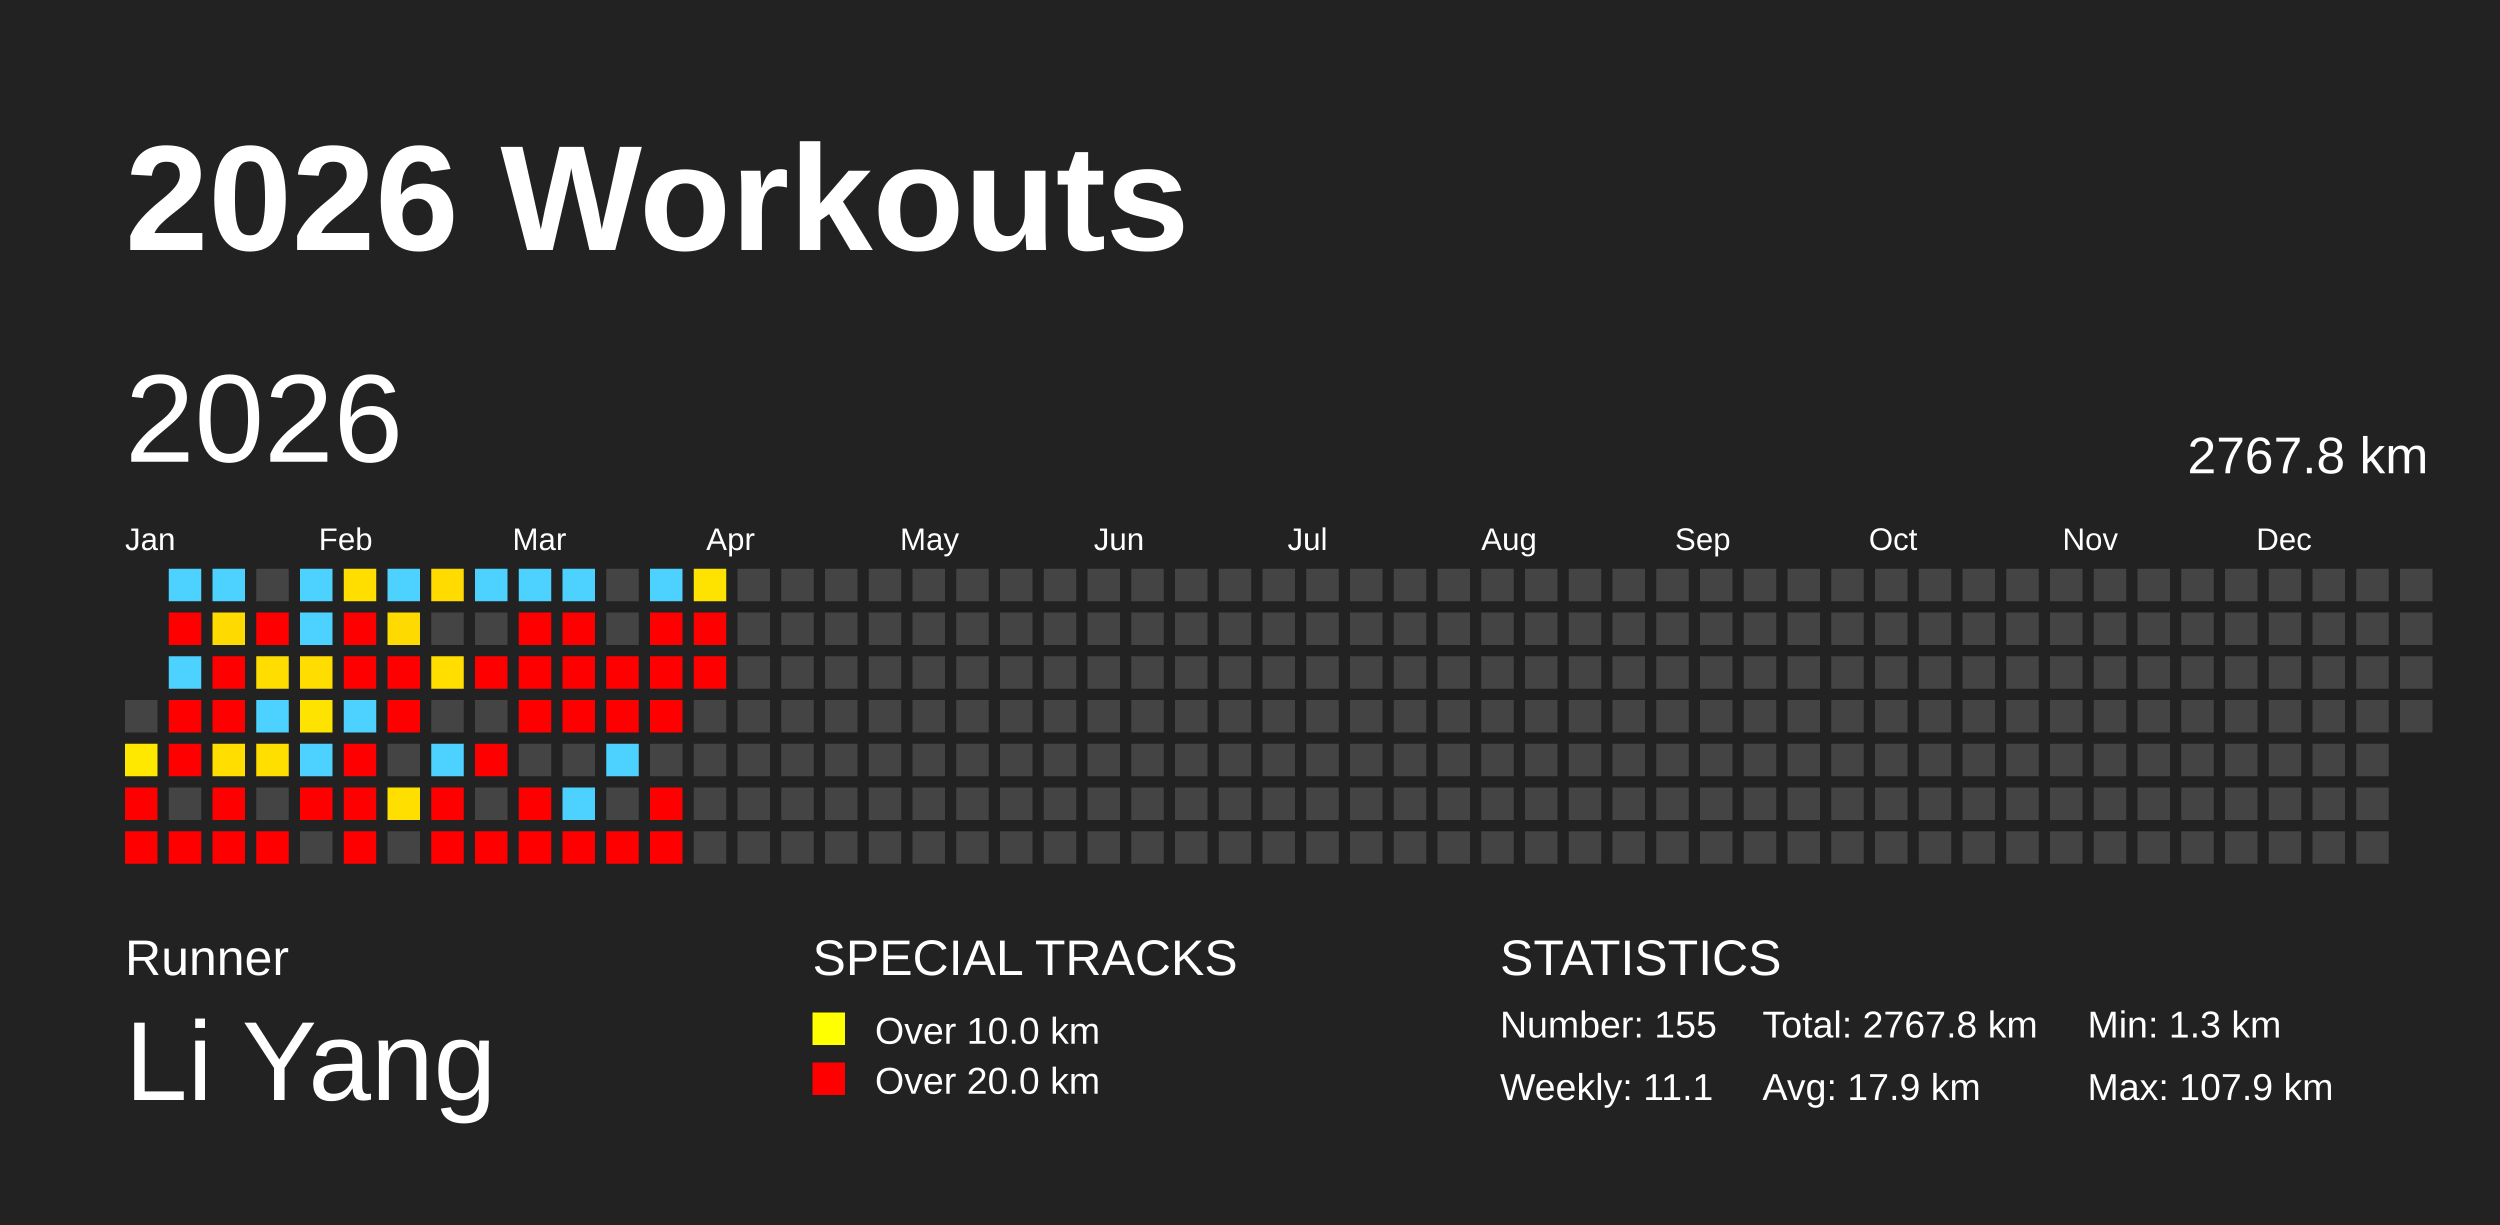
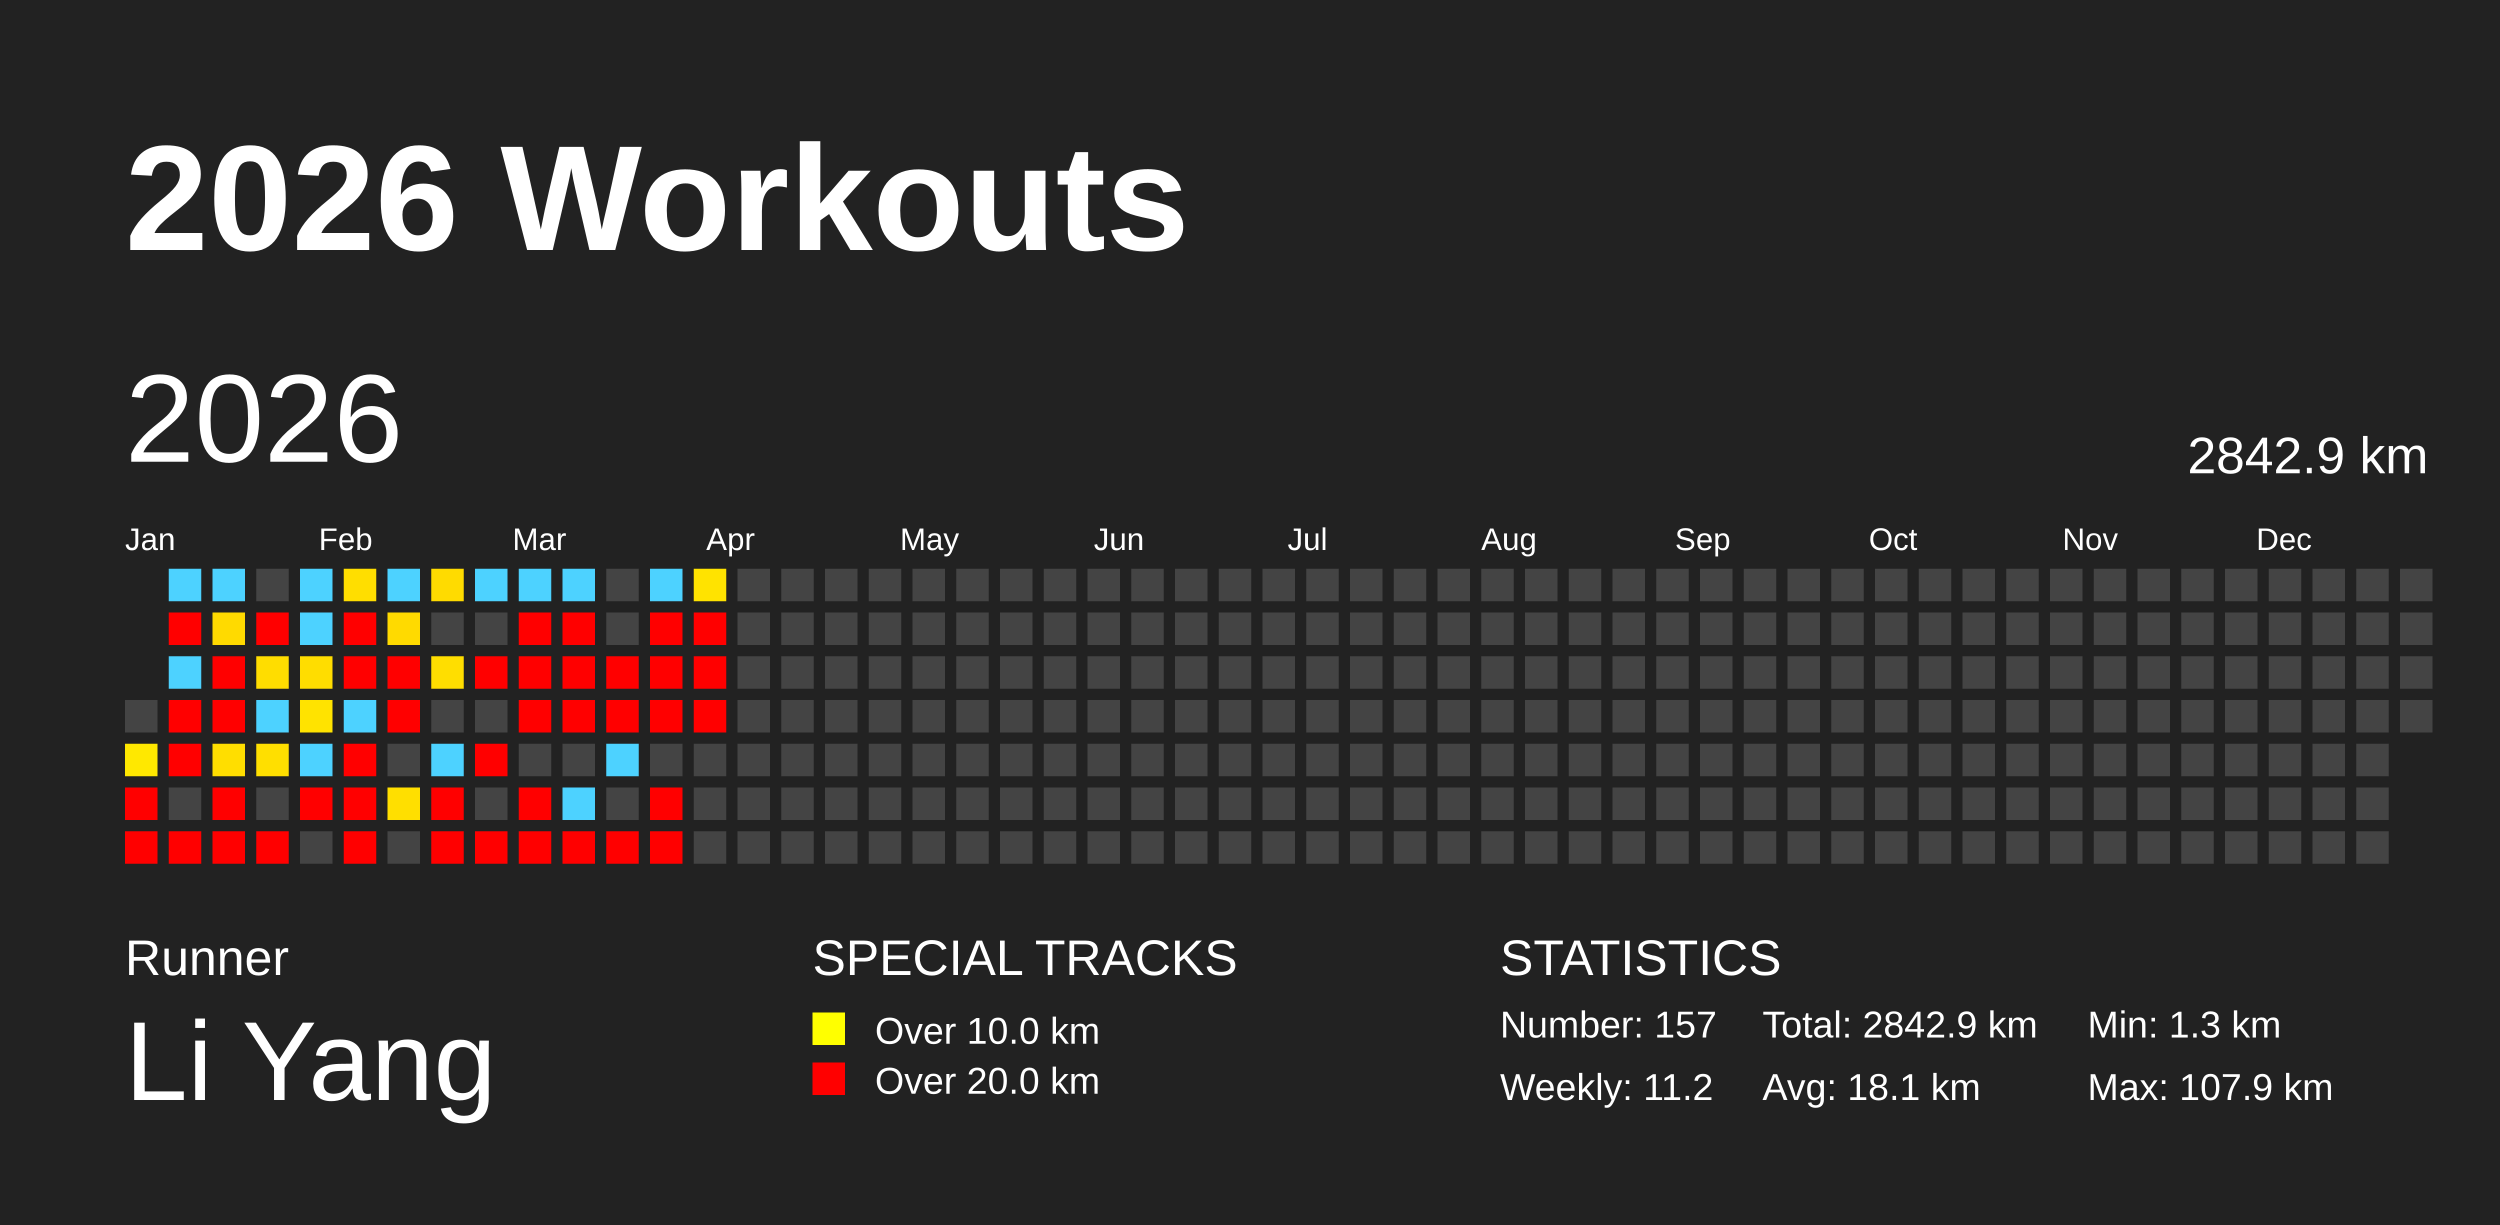
<svg xmlns="http://www.w3.org/2000/svg" baseProfile="full" height="98mm" version="1.1" viewBox="0,0,200,98" width="200mm">
  <defs />
  <rect fill="#222222" height="98" width="200" x="0" y="0" />
  <text fill="#FFFFFF" style="font-size:12px; font-family:Arial; font-weight:bold;" x="10" y="20">2026 Workouts</text>
  <text fill="#FFFFFF" style="font-size:4px; font-family:Arial" x="10" y="78">Runner</text>
  <text fill="#FFFFFF" style="font-size:9px; font-family:Arial" x="10" y="88">Li Yang</text>
  <text fill="#FFFFFF" style="font-size:4px; font-family:Arial" x="65" y="78">SPECIAL TRACKS</text>
  <rect fill="yellow" height="2.6" width="2.6" x="65" y="81" />
  <text fill="#FFFFFF" style="font-size:3px; font-family:Arial" x="70" y="83.5">Over 10.0 km</text>
  <rect fill="red" height="2.6" width="2.6" x="65" y="85" />
  <text fill="#FFFFFF" style="font-size:3px; font-family:Arial" x="70" y="87.5">Over 20.0 km</text>
  <text fill="#FFFFFF" style="font-size:4px; font-family:Arial" x="120" y="78">STATISTICS</text>
-   <text fill="#FFFFFF" style="font-size:3px; font-family:Arial" x="120" y="83">Number: 155</text>
-   <text fill="#FFFFFF" style="font-size:3px; font-family:Arial" x="120" y="88">Weekly: 11.1</text>
-   <text fill="#FFFFFF" style="font-size:3px; font-family:Arial" x="141" y="83">Total: 2767.8 km</text>
-   <text fill="#FFFFFF" style="font-size:3px; font-family:Arial" x="141" y="88">Avg: 17.9 km</text>
+   <text fill="#FFFFFF" style="font-size:3px; font-family:Arial" x="120" y="83">Number: 157</text>
+   <text fill="#FFFFFF" style="font-size:3px; font-family:Arial" x="120" y="88">Weekly: 11.2</text>
+   <text fill="#FFFFFF" style="font-size:3px; font-family:Arial" x="141" y="83">Total: 2842.9 km</text>
+   <text fill="#FFFFFF" style="font-size:3px; font-family:Arial" x="141" y="88">Avg: 18.1 km</text>
  <text fill="#FFFFFF" style="font-size:3px; font-family:Arial" x="167" y="83">Min: 1.3 km</text>
  <text fill="#FFFFFF" style="font-size:3px; font-family:Arial" x="167" y="88">Max: 107.9 km</text>
  <text dominant-baseline="hanging" fill="#FFFFFF" style="font-size:10.0px; font-family:Arial;" x="10" y="30">2026</text>
-   <text dominant-baseline="hanging" fill="#FFFFFF" style="font-size:4.125px; font-family:Arial;" x="175" y="35">2767.8 km</text>
+   <text dominant-baseline="hanging" fill="#FFFFFF" style="font-size:4.125px; font-family:Arial;" x="175" y="35">2842.9 km</text>
  <text fill="#FFFFFF" style="font-size:2.5px; font-family:Arial" x="10.0" y="44">Jan</text>
  <text fill="#FFFFFF" style="font-size:2.5px; font-family:Arial" x="25.5" y="44">Feb</text>
  <text fill="#FFFFFF" style="font-size:2.5px; font-family:Arial" x="41.0" y="44">Mar</text>
  <text fill="#FFFFFF" style="font-size:2.5px; font-family:Arial" x="56.5" y="44">Apr</text>
  <text fill="#FFFFFF" style="font-size:2.5px; font-family:Arial" x="72.0" y="44">May</text>
  <text fill="#FFFFFF" style="font-size:2.5px; font-family:Arial" x="87.5" y="44">Jun</text>
  <text fill="#FFFFFF" style="font-size:2.5px; font-family:Arial" x="103.0" y="44">Jul</text>
  <text fill="#FFFFFF" style="font-size:2.5px; font-family:Arial" x="118.5" y="44">Aug</text>
  <text fill="#FFFFFF" style="font-size:2.5px; font-family:Arial" x="134.0" y="44">Sep</text>
  <text fill="#FFFFFF" style="font-size:2.5px; font-family:Arial" x="149.5" y="44">Oct</text>
  <text fill="#FFFFFF" style="font-size:2.5px; font-family:Arial" x="165.0" y="44">Nov</text>
  <text fill="#FFFFFF" style="font-size:2.5px; font-family:Arial" x="180.5" y="44">Dec</text>
  <rect fill="#444444" height="2.6" width="2.6" x="10.0" y="56.0" />
  <rect fill="#ffe800" height="2.6" width="2.6" x="10.0" y="59.5" />
  <rect fill="red" height="2.6" width="2.6" x="10.0" y="63.0" />
  <rect fill="red" height="2.6" width="2.6" x="10.0" y="66.5" />
  <rect fill="#4dd2ff" height="2.6" width="2.6" x="13.5" y="45.5" />
  <rect fill="red" height="2.6" width="2.6" x="13.5" y="49.0" />
  <rect fill="#4dd2ff" height="2.6" width="2.6" x="13.5" y="52.5" />
  <rect fill="red" height="2.6" width="2.6" x="13.5" y="56.0" />
  <rect fill="red" height="2.6" width="2.6" x="13.5" y="59.5" />
  <rect fill="#444444" height="2.6" width="2.6" x="13.5" y="63.0" />
  <rect fill="red" height="2.6" width="2.6" x="13.5" y="66.5" />
  <rect fill="#4dd2ff" height="2.6" width="2.6" x="17.0" y="45.5" />
  <rect fill="#ffda00" height="2.6" width="2.6" x="17.0" y="49.0" />
  <rect fill="red" height="2.6" width="2.6" x="17.0" y="52.5" />
  <rect fill="red" height="2.6" width="2.6" x="17.0" y="56.0" />
  <rect fill="#ffde00" height="2.6" width="2.6" x="17.0" y="59.5" />
  <rect fill="red" height="2.6" width="2.6" x="17.0" y="63.0" />
  <rect fill="red" height="2.6" width="2.6" x="17.0" y="66.5" />
  <rect fill="#444444" height="2.6" width="2.6" x="20.5" y="45.5" />
  <rect fill="red" height="2.6" width="2.6" x="20.5" y="49.0" />
  <rect fill="#ffdd00" height="2.6" width="2.6" x="20.5" y="52.5" />
  <rect fill="#4dd2ff" height="2.6" width="2.6" x="20.5" y="56.0" />
  <rect fill="#ffdf00" height="2.6" width="2.6" x="20.5" y="59.5" />
  <rect fill="#444444" height="2.6" width="2.6" x="20.5" y="63.0" />
  <rect fill="red" height="2.6" width="2.6" x="20.5" y="66.5" />
  <rect fill="#4dd2ff" height="2.6" width="2.6" x="24.0" y="45.5" />
  <rect fill="#4dd2ff" height="2.6" width="2.6" x="24.0" y="49.0" />
  <rect fill="#ffdd00" height="2.6" width="2.6" x="24.0" y="52.5" />
  <rect fill="#ffe300" height="2.6" width="2.6" x="24.0" y="56.0" />
  <rect fill="#4dd2ff" height="2.6" width="2.6" x="24.0" y="59.5" />
  <rect fill="red" height="2.6" width="2.6" x="24.0" y="63.0" />
  <rect fill="#444444" height="2.6" width="2.6" x="24.0" y="66.5" />
  <rect fill="#ffde00" height="2.6" width="2.6" x="27.5" y="45.5" />
  <rect fill="red" height="2.6" width="2.6" x="27.5" y="49.0" />
  <rect fill="red" height="2.6" width="2.6" x="27.5" y="52.5" />
  <rect fill="#4dd2ff" height="2.6" width="2.6" x="27.5" y="56.0" />
  <rect fill="red" height="2.6" width="2.6" x="27.5" y="59.5" />
  <rect fill="red" height="2.6" width="2.6" x="27.5" y="63.0" />
  <rect fill="red" height="2.6" width="2.6" x="27.5" y="66.5" />
  <rect fill="#4dd2ff" height="2.6" width="2.6" x="31.0" y="45.5" />
  <rect fill="#ffda00" height="2.6" width="2.6" x="31.0" y="49.0" />
  <rect fill="red" height="2.6" width="2.6" x="31.0" y="52.5" />
  <rect fill="red" height="2.6" width="2.6" x="31.0" y="56.0" />
  <rect fill="#444444" height="2.6" width="2.6" x="31.0" y="59.5" />
  <rect fill="#ffdf00" height="2.6" width="2.6" x="31.0" y="63.0" />
  <rect fill="#444444" height="2.6" width="2.6" x="31.0" y="66.5" />
  <rect fill="#ffdb00" height="2.6" width="2.6" x="34.5" y="45.5" />
  <rect fill="#444444" height="2.6" width="2.6" x="34.5" y="49.0" />
  <rect fill="#ffde00" height="2.6" width="2.6" x="34.5" y="52.5" />
  <rect fill="#444444" height="2.6" width="2.6" x="34.5" y="56.0" />
  <rect fill="#4dd2ff" height="2.6" width="2.6" x="34.5" y="59.5" />
  <rect fill="red" height="2.6" width="2.6" x="34.5" y="63.0" />
  <rect fill="red" height="2.6" width="2.6" x="34.5" y="66.5" />
  <rect fill="#4dd2ff" height="2.6" width="2.6" x="38.0" y="45.5" />
  <rect fill="#444444" height="2.6" width="2.6" x="38.0" y="49.0" />
  <rect fill="red" height="2.6" width="2.6" x="38.0" y="52.5" />
  <rect fill="#444444" height="2.6" width="2.6" x="38.0" y="56.0" />
  <rect fill="red" height="2.6" width="2.6" x="38.0" y="59.5" />
  <rect fill="#444444" height="2.6" width="2.6" x="38.0" y="63.0" />
  <rect fill="red" height="2.6" width="2.6" x="38.0" y="66.5" />
  <rect fill="#4dd2ff" height="2.6" width="2.6" x="41.5" y="45.5" />
  <rect fill="red" height="2.6" width="2.6" x="41.5" y="49.0" />
  <rect fill="red" height="2.6" width="2.6" x="41.5" y="52.5" />
  <rect fill="red" height="2.6" width="2.6" x="41.5" y="56.0" />
  <rect fill="#444444" height="2.6" width="2.6" x="41.5" y="59.5" />
  <rect fill="red" height="2.6" width="2.6" x="41.5" y="63.0" />
  <rect fill="red" height="2.6" width="2.6" x="41.5" y="66.5" />
  <rect fill="#4dd2ff" height="2.6" width="2.6" x="45.0" y="45.5" />
  <rect fill="red" height="2.6" width="2.6" x="45.0" y="49.0" />
  <rect fill="red" height="2.6" width="2.6" x="45.0" y="52.5" />
  <rect fill="red" height="2.6" width="2.6" x="45.0" y="56.0" />
  <rect fill="#444444" height="2.6" width="2.6" x="45.0" y="59.5" />
  <rect fill="#4dd2ff" height="2.6" width="2.6" x="45.0" y="63.0" />
  <rect fill="red" height="2.6" width="2.6" x="45.0" y="66.5" />
  <rect fill="#444444" height="2.6" width="2.6" x="48.5" y="45.5" />
  <rect fill="#444444" height="2.6" width="2.6" x="48.5" y="49.0" />
  <rect fill="red" height="2.6" width="2.6" x="48.5" y="52.5" />
  <rect fill="red" height="2.6" width="2.6" x="48.5" y="56.0" />
  <rect fill="#4dd2ff" height="2.6" width="2.6" x="48.5" y="59.5" />
  <rect fill="#444444" height="2.6" width="2.6" x="48.5" y="63.0" />
  <rect fill="red" height="2.6" width="2.6" x="48.5" y="66.5" />
  <rect fill="#4dd2ff" height="2.6" width="2.6" x="52.0" y="45.5" />
  <rect fill="red" height="2.6" width="2.6" x="52.0" y="49.0" />
  <rect fill="red" height="2.6" width="2.6" x="52.0" y="52.5" />
  <rect fill="red" height="2.6" width="2.6" x="52.0" y="56.0" />
  <rect fill="#444444" height="2.6" width="2.6" x="52.0" y="59.5" />
  <rect fill="red" height="2.6" width="2.6" x="52.0" y="63.0" />
  <rect fill="red" height="2.6" width="2.6" x="52.0" y="66.5" />
  <rect fill="#ffe300" height="2.6" width="2.6" x="55.5" y="45.5" />
  <rect fill="red" height="2.6" width="2.6" x="55.5" y="49.0" />
  <rect fill="red" height="2.6" width="2.6" x="55.5" y="52.5" />
-   <rect fill="#444444" height="2.6" width="2.6" x="55.5" y="56.0" />
+   <rect fill="red" height="2.6" width="2.6" x="55.5" y="56.0" />
  <rect fill="#444444" height="2.6" width="2.6" x="55.5" y="59.5" />
  <rect fill="#444444" height="2.6" width="2.6" x="55.5" y="63.0" />
  <rect fill="#444444" height="2.6" width="2.6" x="55.5" y="66.5" />
  <rect fill="#444444" height="2.6" width="2.6" x="59.0" y="45.5" />
  <rect fill="#444444" height="2.6" width="2.6" x="59.0" y="49.0" />
  <rect fill="#444444" height="2.6" width="2.6" x="59.0" y="52.5" />
  <rect fill="#444444" height="2.6" width="2.6" x="59.0" y="56.0" />
  <rect fill="#444444" height="2.6" width="2.6" x="59.0" y="59.5" />
  <rect fill="#444444" height="2.6" width="2.6" x="59.0" y="63.0" />
  <rect fill="#444444" height="2.6" width="2.6" x="59.0" y="66.5" />
  <rect fill="#444444" height="2.6" width="2.6" x="62.5" y="45.5" />
  <rect fill="#444444" height="2.6" width="2.6" x="62.5" y="49.0" />
  <rect fill="#444444" height="2.6" width="2.6" x="62.5" y="52.5" />
  <rect fill="#444444" height="2.6" width="2.6" x="62.5" y="56.0" />
  <rect fill="#444444" height="2.6" width="2.6" x="62.5" y="59.5" />
  <rect fill="#444444" height="2.6" width="2.6" x="62.5" y="63.0" />
  <rect fill="#444444" height="2.6" width="2.6" x="62.5" y="66.5" />
  <rect fill="#444444" height="2.6" width="2.6" x="66.0" y="45.5" />
  <rect fill="#444444" height="2.6" width="2.6" x="66.0" y="49.0" />
  <rect fill="#444444" height="2.6" width="2.6" x="66.0" y="52.5" />
  <rect fill="#444444" height="2.6" width="2.6" x="66.0" y="56.0" />
  <rect fill="#444444" height="2.6" width="2.6" x="66.0" y="59.5" />
  <rect fill="#444444" height="2.6" width="2.6" x="66.0" y="63.0" />
  <rect fill="#444444" height="2.6" width="2.6" x="66.0" y="66.5" />
  <rect fill="#444444" height="2.6" width="2.6" x="69.5" y="45.5" />
  <rect fill="#444444" height="2.6" width="2.6" x="69.5" y="49.0" />
  <rect fill="#444444" height="2.6" width="2.6" x="69.5" y="52.5" />
  <rect fill="#444444" height="2.6" width="2.6" x="69.5" y="56.0" />
  <rect fill="#444444" height="2.6" width="2.6" x="69.5" y="59.5" />
  <rect fill="#444444" height="2.6" width="2.6" x="69.5" y="63.0" />
  <rect fill="#444444" height="2.6" width="2.6" x="69.5" y="66.5" />
  <rect fill="#444444" height="2.6" width="2.6" x="73.0" y="45.5" />
  <rect fill="#444444" height="2.6" width="2.6" x="73.0" y="49.0" />
  <rect fill="#444444" height="2.6" width="2.6" x="73.0" y="52.5" />
  <rect fill="#444444" height="2.6" width="2.6" x="73.0" y="56.0" />
  <rect fill="#444444" height="2.6" width="2.6" x="73.0" y="59.5" />
  <rect fill="#444444" height="2.6" width="2.6" x="73.0" y="63.0" />
  <rect fill="#444444" height="2.6" width="2.6" x="73.0" y="66.5" />
  <rect fill="#444444" height="2.6" width="2.6" x="76.5" y="45.5" />
  <rect fill="#444444" height="2.6" width="2.6" x="76.5" y="49.0" />
  <rect fill="#444444" height="2.6" width="2.6" x="76.5" y="52.5" />
  <rect fill="#444444" height="2.6" width="2.6" x="76.5" y="56.0" />
  <rect fill="#444444" height="2.6" width="2.6" x="76.5" y="59.5" />
  <rect fill="#444444" height="2.6" width="2.6" x="76.5" y="63.0" />
  <rect fill="#444444" height="2.6" width="2.6" x="76.5" y="66.5" />
  <rect fill="#444444" height="2.6" width="2.6" x="80.0" y="45.5" />
  <rect fill="#444444" height="2.6" width="2.6" x="80.0" y="49.0" />
  <rect fill="#444444" height="2.6" width="2.6" x="80.0" y="52.5" />
  <rect fill="#444444" height="2.6" width="2.6" x="80.0" y="56.0" />
  <rect fill="#444444" height="2.6" width="2.6" x="80.0" y="59.5" />
  <rect fill="#444444" height="2.6" width="2.6" x="80.0" y="63.0" />
  <rect fill="#444444" height="2.6" width="2.6" x="80.0" y="66.5" />
  <rect fill="#444444" height="2.6" width="2.6" x="83.5" y="45.5" />
  <rect fill="#444444" height="2.6" width="2.6" x="83.5" y="49.0" />
  <rect fill="#444444" height="2.6" width="2.6" x="83.5" y="52.5" />
  <rect fill="#444444" height="2.6" width="2.6" x="83.5" y="56.0" />
  <rect fill="#444444" height="2.6" width="2.6" x="83.5" y="59.5" />
  <rect fill="#444444" height="2.6" width="2.6" x="83.5" y="63.0" />
  <rect fill="#444444" height="2.6" width="2.6" x="83.5" y="66.5" />
  <rect fill="#444444" height="2.6" width="2.6" x="87.0" y="45.5" />
  <rect fill="#444444" height="2.6" width="2.6" x="87.0" y="49.0" />
  <rect fill="#444444" height="2.6" width="2.6" x="87.0" y="52.5" />
  <rect fill="#444444" height="2.6" width="2.6" x="87.0" y="56.0" />
  <rect fill="#444444" height="2.6" width="2.6" x="87.0" y="59.5" />
  <rect fill="#444444" height="2.6" width="2.6" x="87.0" y="63.0" />
  <rect fill="#444444" height="2.6" width="2.6" x="87.0" y="66.5" />
  <rect fill="#444444" height="2.6" width="2.6" x="90.5" y="45.5" />
  <rect fill="#444444" height="2.6" width="2.6" x="90.5" y="49.0" />
  <rect fill="#444444" height="2.6" width="2.6" x="90.5" y="52.5" />
  <rect fill="#444444" height="2.6" width="2.6" x="90.5" y="56.0" />
  <rect fill="#444444" height="2.6" width="2.6" x="90.5" y="59.5" />
  <rect fill="#444444" height="2.6" width="2.6" x="90.5" y="63.0" />
  <rect fill="#444444" height="2.6" width="2.6" x="90.5" y="66.5" />
  <rect fill="#444444" height="2.6" width="2.6" x="94.0" y="45.5" />
  <rect fill="#444444" height="2.6" width="2.6" x="94.0" y="49.0" />
  <rect fill="#444444" height="2.6" width="2.6" x="94.0" y="52.5" />
  <rect fill="#444444" height="2.6" width="2.6" x="94.0" y="56.0" />
  <rect fill="#444444" height="2.6" width="2.6" x="94.0" y="59.5" />
  <rect fill="#444444" height="2.6" width="2.6" x="94.0" y="63.0" />
  <rect fill="#444444" height="2.6" width="2.6" x="94.0" y="66.5" />
  <rect fill="#444444" height="2.6" width="2.6" x="97.5" y="45.5" />
  <rect fill="#444444" height="2.6" width="2.6" x="97.5" y="49.0" />
  <rect fill="#444444" height="2.6" width="2.6" x="97.5" y="52.5" />
  <rect fill="#444444" height="2.6" width="2.6" x="97.5" y="56.0" />
  <rect fill="#444444" height="2.6" width="2.6" x="97.5" y="59.5" />
  <rect fill="#444444" height="2.6" width="2.6" x="97.5" y="63.0" />
  <rect fill="#444444" height="2.6" width="2.6" x="97.5" y="66.5" />
  <rect fill="#444444" height="2.6" width="2.6" x="101.0" y="45.5" />
  <rect fill="#444444" height="2.6" width="2.6" x="101.0" y="49.0" />
  <rect fill="#444444" height="2.6" width="2.6" x="101.0" y="52.5" />
  <rect fill="#444444" height="2.6" width="2.6" x="101.0" y="56.0" />
  <rect fill="#444444" height="2.6" width="2.6" x="101.0" y="59.5" />
  <rect fill="#444444" height="2.6" width="2.6" x="101.0" y="63.0" />
  <rect fill="#444444" height="2.6" width="2.6" x="101.0" y="66.5" />
  <rect fill="#444444" height="2.6" width="2.6" x="104.5" y="45.5" />
  <rect fill="#444444" height="2.6" width="2.6" x="104.5" y="49.0" />
  <rect fill="#444444" height="2.6" width="2.6" x="104.5" y="52.5" />
  <rect fill="#444444" height="2.6" width="2.6" x="104.5" y="56.0" />
  <rect fill="#444444" height="2.6" width="2.6" x="104.5" y="59.5" />
  <rect fill="#444444" height="2.6" width="2.6" x="104.5" y="63.0" />
  <rect fill="#444444" height="2.6" width="2.6" x="104.5" y="66.5" />
  <rect fill="#444444" height="2.6" width="2.6" x="108.0" y="45.5" />
  <rect fill="#444444" height="2.6" width="2.6" x="108.0" y="49.0" />
  <rect fill="#444444" height="2.6" width="2.6" x="108.0" y="52.5" />
  <rect fill="#444444" height="2.6" width="2.6" x="108.0" y="56.0" />
  <rect fill="#444444" height="2.6" width="2.6" x="108.0" y="59.5" />
  <rect fill="#444444" height="2.6" width="2.6" x="108.0" y="63.0" />
  <rect fill="#444444" height="2.6" width="2.6" x="108.0" y="66.5" />
  <rect fill="#444444" height="2.6" width="2.6" x="111.5" y="45.5" />
  <rect fill="#444444" height="2.6" width="2.6" x="111.5" y="49.0" />
  <rect fill="#444444" height="2.6" width="2.6" x="111.5" y="52.5" />
  <rect fill="#444444" height="2.6" width="2.6" x="111.5" y="56.0" />
  <rect fill="#444444" height="2.6" width="2.6" x="111.5" y="59.5" />
  <rect fill="#444444" height="2.6" width="2.6" x="111.5" y="63.0" />
  <rect fill="#444444" height="2.6" width="2.6" x="111.5" y="66.5" />
  <rect fill="#444444" height="2.6" width="2.6" x="115.0" y="45.5" />
  <rect fill="#444444" height="2.6" width="2.6" x="115.0" y="49.0" />
  <rect fill="#444444" height="2.6" width="2.6" x="115.0" y="52.5" />
  <rect fill="#444444" height="2.6" width="2.6" x="115.0" y="56.0" />
  <rect fill="#444444" height="2.6" width="2.6" x="115.0" y="59.5" />
  <rect fill="#444444" height="2.6" width="2.6" x="115.0" y="63.0" />
  <rect fill="#444444" height="2.6" width="2.6" x="115.0" y="66.5" />
  <rect fill="#444444" height="2.6" width="2.6" x="118.5" y="45.5" />
  <rect fill="#444444" height="2.6" width="2.6" x="118.5" y="49.0" />
  <rect fill="#444444" height="2.6" width="2.6" x="118.5" y="52.5" />
  <rect fill="#444444" height="2.6" width="2.6" x="118.5" y="56.0" />
  <rect fill="#444444" height="2.6" width="2.6" x="118.5" y="59.5" />
  <rect fill="#444444" height="2.6" width="2.6" x="118.5" y="63.0" />
  <rect fill="#444444" height="2.6" width="2.6" x="118.5" y="66.5" />
  <rect fill="#444444" height="2.6" width="2.6" x="122.0" y="45.5" />
  <rect fill="#444444" height="2.6" width="2.6" x="122.0" y="49.0" />
  <rect fill="#444444" height="2.6" width="2.6" x="122.0" y="52.5" />
  <rect fill="#444444" height="2.6" width="2.6" x="122.0" y="56.0" />
  <rect fill="#444444" height="2.6" width="2.6" x="122.0" y="59.5" />
  <rect fill="#444444" height="2.6" width="2.6" x="122.0" y="63.0" />
  <rect fill="#444444" height="2.6" width="2.6" x="122.0" y="66.5" />
  <rect fill="#444444" height="2.6" width="2.6" x="125.5" y="45.5" />
  <rect fill="#444444" height="2.6" width="2.6" x="125.5" y="49.0" />
  <rect fill="#444444" height="2.6" width="2.6" x="125.5" y="52.5" />
  <rect fill="#444444" height="2.6" width="2.6" x="125.5" y="56.0" />
  <rect fill="#444444" height="2.6" width="2.6" x="125.5" y="59.5" />
  <rect fill="#444444" height="2.6" width="2.6" x="125.5" y="63.0" />
  <rect fill="#444444" height="2.6" width="2.6" x="125.5" y="66.5" />
  <rect fill="#444444" height="2.6" width="2.6" x="129.0" y="45.5" />
  <rect fill="#444444" height="2.6" width="2.6" x="129.0" y="49.0" />
  <rect fill="#444444" height="2.6" width="2.6" x="129.0" y="52.5" />
  <rect fill="#444444" height="2.6" width="2.6" x="129.0" y="56.0" />
  <rect fill="#444444" height="2.6" width="2.6" x="129.0" y="59.5" />
  <rect fill="#444444" height="2.6" width="2.6" x="129.0" y="63.0" />
  <rect fill="#444444" height="2.6" width="2.6" x="129.0" y="66.5" />
  <rect fill="#444444" height="2.6" width="2.6" x="132.5" y="45.5" />
  <rect fill="#444444" height="2.6" width="2.6" x="132.5" y="49.0" />
  <rect fill="#444444" height="2.6" width="2.6" x="132.5" y="52.5" />
  <rect fill="#444444" height="2.6" width="2.6" x="132.5" y="56.0" />
  <rect fill="#444444" height="2.6" width="2.6" x="132.5" y="59.5" />
  <rect fill="#444444" height="2.6" width="2.6" x="132.5" y="63.0" />
  <rect fill="#444444" height="2.6" width="2.6" x="132.5" y="66.5" />
  <rect fill="#444444" height="2.6" width="2.6" x="136.0" y="45.5" />
  <rect fill="#444444" height="2.6" width="2.6" x="136.0" y="49.0" />
  <rect fill="#444444" height="2.6" width="2.6" x="136.0" y="52.5" />
  <rect fill="#444444" height="2.6" width="2.6" x="136.0" y="56.0" />
  <rect fill="#444444" height="2.6" width="2.6" x="136.0" y="59.5" />
  <rect fill="#444444" height="2.6" width="2.6" x="136.0" y="63.0" />
  <rect fill="#444444" height="2.6" width="2.6" x="136.0" y="66.5" />
  <rect fill="#444444" height="2.6" width="2.6" x="139.5" y="45.5" />
  <rect fill="#444444" height="2.6" width="2.6" x="139.5" y="49.0" />
  <rect fill="#444444" height="2.6" width="2.6" x="139.5" y="52.5" />
  <rect fill="#444444" height="2.6" width="2.6" x="139.5" y="56.0" />
  <rect fill="#444444" height="2.6" width="2.6" x="139.5" y="59.5" />
  <rect fill="#444444" height="2.6" width="2.6" x="139.5" y="63.0" />
  <rect fill="#444444" height="2.6" width="2.6" x="139.5" y="66.5" />
  <rect fill="#444444" height="2.6" width="2.6" x="143.0" y="45.5" />
  <rect fill="#444444" height="2.6" width="2.6" x="143.0" y="49.0" />
  <rect fill="#444444" height="2.6" width="2.6" x="143.0" y="52.5" />
  <rect fill="#444444" height="2.6" width="2.6" x="143.0" y="56.0" />
  <rect fill="#444444" height="2.6" width="2.6" x="143.0" y="59.5" />
  <rect fill="#444444" height="2.6" width="2.6" x="143.0" y="63.0" />
  <rect fill="#444444" height="2.6" width="2.6" x="143.0" y="66.5" />
  <rect fill="#444444" height="2.6" width="2.6" x="146.5" y="45.5" />
  <rect fill="#444444" height="2.6" width="2.6" x="146.5" y="49.0" />
  <rect fill="#444444" height="2.6" width="2.6" x="146.5" y="52.5" />
  <rect fill="#444444" height="2.6" width="2.6" x="146.5" y="56.0" />
  <rect fill="#444444" height="2.6" width="2.6" x="146.5" y="59.5" />
  <rect fill="#444444" height="2.6" width="2.6" x="146.5" y="63.0" />
  <rect fill="#444444" height="2.6" width="2.6" x="146.5" y="66.5" />
  <rect fill="#444444" height="2.6" width="2.6" x="150.0" y="45.5" />
  <rect fill="#444444" height="2.6" width="2.6" x="150.0" y="49.0" />
  <rect fill="#444444" height="2.6" width="2.6" x="150.0" y="52.5" />
  <rect fill="#444444" height="2.6" width="2.6" x="150.0" y="56.0" />
  <rect fill="#444444" height="2.6" width="2.6" x="150.0" y="59.5" />
  <rect fill="#444444" height="2.6" width="2.6" x="150.0" y="63.0" />
  <rect fill="#444444" height="2.6" width="2.6" x="150.0" y="66.5" />
  <rect fill="#444444" height="2.6" width="2.6" x="153.5" y="45.5" />
  <rect fill="#444444" height="2.6" width="2.6" x="153.5" y="49.0" />
  <rect fill="#444444" height="2.6" width="2.6" x="153.5" y="52.5" />
  <rect fill="#444444" height="2.6" width="2.6" x="153.5" y="56.0" />
  <rect fill="#444444" height="2.6" width="2.6" x="153.5" y="59.5" />
  <rect fill="#444444" height="2.6" width="2.6" x="153.5" y="63.0" />
  <rect fill="#444444" height="2.6" width="2.6" x="153.5" y="66.5" />
  <rect fill="#444444" height="2.6" width="2.6" x="157.0" y="45.5" />
  <rect fill="#444444" height="2.6" width="2.6" x="157.0" y="49.0" />
  <rect fill="#444444" height="2.6" width="2.6" x="157.0" y="52.5" />
  <rect fill="#444444" height="2.6" width="2.6" x="157.0" y="56.0" />
  <rect fill="#444444" height="2.6" width="2.6" x="157.0" y="59.5" />
  <rect fill="#444444" height="2.6" width="2.6" x="157.0" y="63.0" />
  <rect fill="#444444" height="2.6" width="2.6" x="157.0" y="66.5" />
  <rect fill="#444444" height="2.6" width="2.6" x="160.5" y="45.5" />
  <rect fill="#444444" height="2.6" width="2.6" x="160.5" y="49.0" />
  <rect fill="#444444" height="2.6" width="2.6" x="160.5" y="52.5" />
  <rect fill="#444444" height="2.6" width="2.6" x="160.5" y="56.0" />
  <rect fill="#444444" height="2.6" width="2.6" x="160.5" y="59.5" />
  <rect fill="#444444" height="2.6" width="2.6" x="160.5" y="63.0" />
  <rect fill="#444444" height="2.6" width="2.6" x="160.5" y="66.5" />
  <rect fill="#444444" height="2.6" width="2.6" x="164.0" y="45.5" />
  <rect fill="#444444" height="2.6" width="2.6" x="164.0" y="49.0" />
  <rect fill="#444444" height="2.6" width="2.6" x="164.0" y="52.5" />
  <rect fill="#444444" height="2.6" width="2.6" x="164.0" y="56.0" />
  <rect fill="#444444" height="2.6" width="2.6" x="164.0" y="59.5" />
  <rect fill="#444444" height="2.6" width="2.6" x="164.0" y="63.0" />
  <rect fill="#444444" height="2.6" width="2.6" x="164.0" y="66.5" />
  <rect fill="#444444" height="2.6" width="2.6" x="167.5" y="45.5" />
  <rect fill="#444444" height="2.6" width="2.6" x="167.5" y="49.0" />
  <rect fill="#444444" height="2.6" width="2.6" x="167.5" y="52.5" />
  <rect fill="#444444" height="2.6" width="2.6" x="167.5" y="56.0" />
  <rect fill="#444444" height="2.6" width="2.6" x="167.5" y="59.5" />
  <rect fill="#444444" height="2.6" width="2.6" x="167.5" y="63.0" />
  <rect fill="#444444" height="2.6" width="2.6" x="167.5" y="66.5" />
  <rect fill="#444444" height="2.6" width="2.6" x="171.0" y="45.5" />
  <rect fill="#444444" height="2.6" width="2.6" x="171.0" y="49.0" />
  <rect fill="#444444" height="2.6" width="2.6" x="171.0" y="52.5" />
  <rect fill="#444444" height="2.6" width="2.6" x="171.0" y="56.0" />
  <rect fill="#444444" height="2.6" width="2.6" x="171.0" y="59.5" />
  <rect fill="#444444" height="2.6" width="2.6" x="171.0" y="63.0" />
  <rect fill="#444444" height="2.6" width="2.6" x="171.0" y="66.5" />
  <rect fill="#444444" height="2.6" width="2.6" x="174.5" y="45.5" />
  <rect fill="#444444" height="2.6" width="2.6" x="174.5" y="49.0" />
  <rect fill="#444444" height="2.6" width="2.6" x="174.5" y="52.5" />
  <rect fill="#444444" height="2.6" width="2.6" x="174.5" y="56.0" />
  <rect fill="#444444" height="2.6" width="2.6" x="174.5" y="59.5" />
  <rect fill="#444444" height="2.6" width="2.6" x="174.5" y="63.0" />
  <rect fill="#444444" height="2.6" width="2.6" x="174.5" y="66.5" />
  <rect fill="#444444" height="2.6" width="2.6" x="178.0" y="45.5" />
  <rect fill="#444444" height="2.6" width="2.6" x="178.0" y="49.0" />
  <rect fill="#444444" height="2.6" width="2.6" x="178.0" y="52.5" />
  <rect fill="#444444" height="2.6" width="2.6" x="178.0" y="56.0" />
  <rect fill="#444444" height="2.6" width="2.6" x="178.0" y="59.5" />
  <rect fill="#444444" height="2.6" width="2.6" x="178.0" y="63.0" />
  <rect fill="#444444" height="2.6" width="2.6" x="178.0" y="66.5" />
  <rect fill="#444444" height="2.6" width="2.6" x="181.5" y="45.5" />
  <rect fill="#444444" height="2.6" width="2.6" x="181.5" y="49.0" />
  <rect fill="#444444" height="2.6" width="2.6" x="181.5" y="52.5" />
  <rect fill="#444444" height="2.6" width="2.6" x="181.5" y="56.0" />
  <rect fill="#444444" height="2.6" width="2.6" x="181.5" y="59.5" />
  <rect fill="#444444" height="2.6" width="2.6" x="181.5" y="63.0" />
  <rect fill="#444444" height="2.6" width="2.6" x="181.5" y="66.5" />
  <rect fill="#444444" height="2.6" width="2.6" x="185.0" y="45.5" />
  <rect fill="#444444" height="2.6" width="2.6" x="185.0" y="49.0" />
  <rect fill="#444444" height="2.6" width="2.6" x="185.0" y="52.5" />
  <rect fill="#444444" height="2.6" width="2.6" x="185.0" y="56.0" />
  <rect fill="#444444" height="2.6" width="2.6" x="185.0" y="59.5" />
  <rect fill="#444444" height="2.6" width="2.6" x="185.0" y="63.0" />
  <rect fill="#444444" height="2.6" width="2.6" x="185.0" y="66.5" />
  <rect fill="#444444" height="2.6" width="2.6" x="188.5" y="45.5" />
  <rect fill="#444444" height="2.6" width="2.6" x="188.5" y="49.0" />
  <rect fill="#444444" height="2.6" width="2.6" x="188.5" y="52.5" />
  <rect fill="#444444" height="2.6" width="2.6" x="188.5" y="56.0" />
  <rect fill="#444444" height="2.6" width="2.6" x="188.5" y="59.5" />
  <rect fill="#444444" height="2.6" width="2.6" x="188.5" y="63.0" />
  <rect fill="#444444" height="2.6" width="2.6" x="188.5" y="66.5" />
  <rect fill="#444444" height="2.6" width="2.6" x="192.0" y="45.5" />
  <rect fill="#444444" height="2.6" width="2.6" x="192.0" y="49.0" />
  <rect fill="#444444" height="2.6" width="2.6" x="192.0" y="52.5" />
  <rect fill="#444444" height="2.6" width="2.6" x="192.0" y="56.0" />
</svg>
